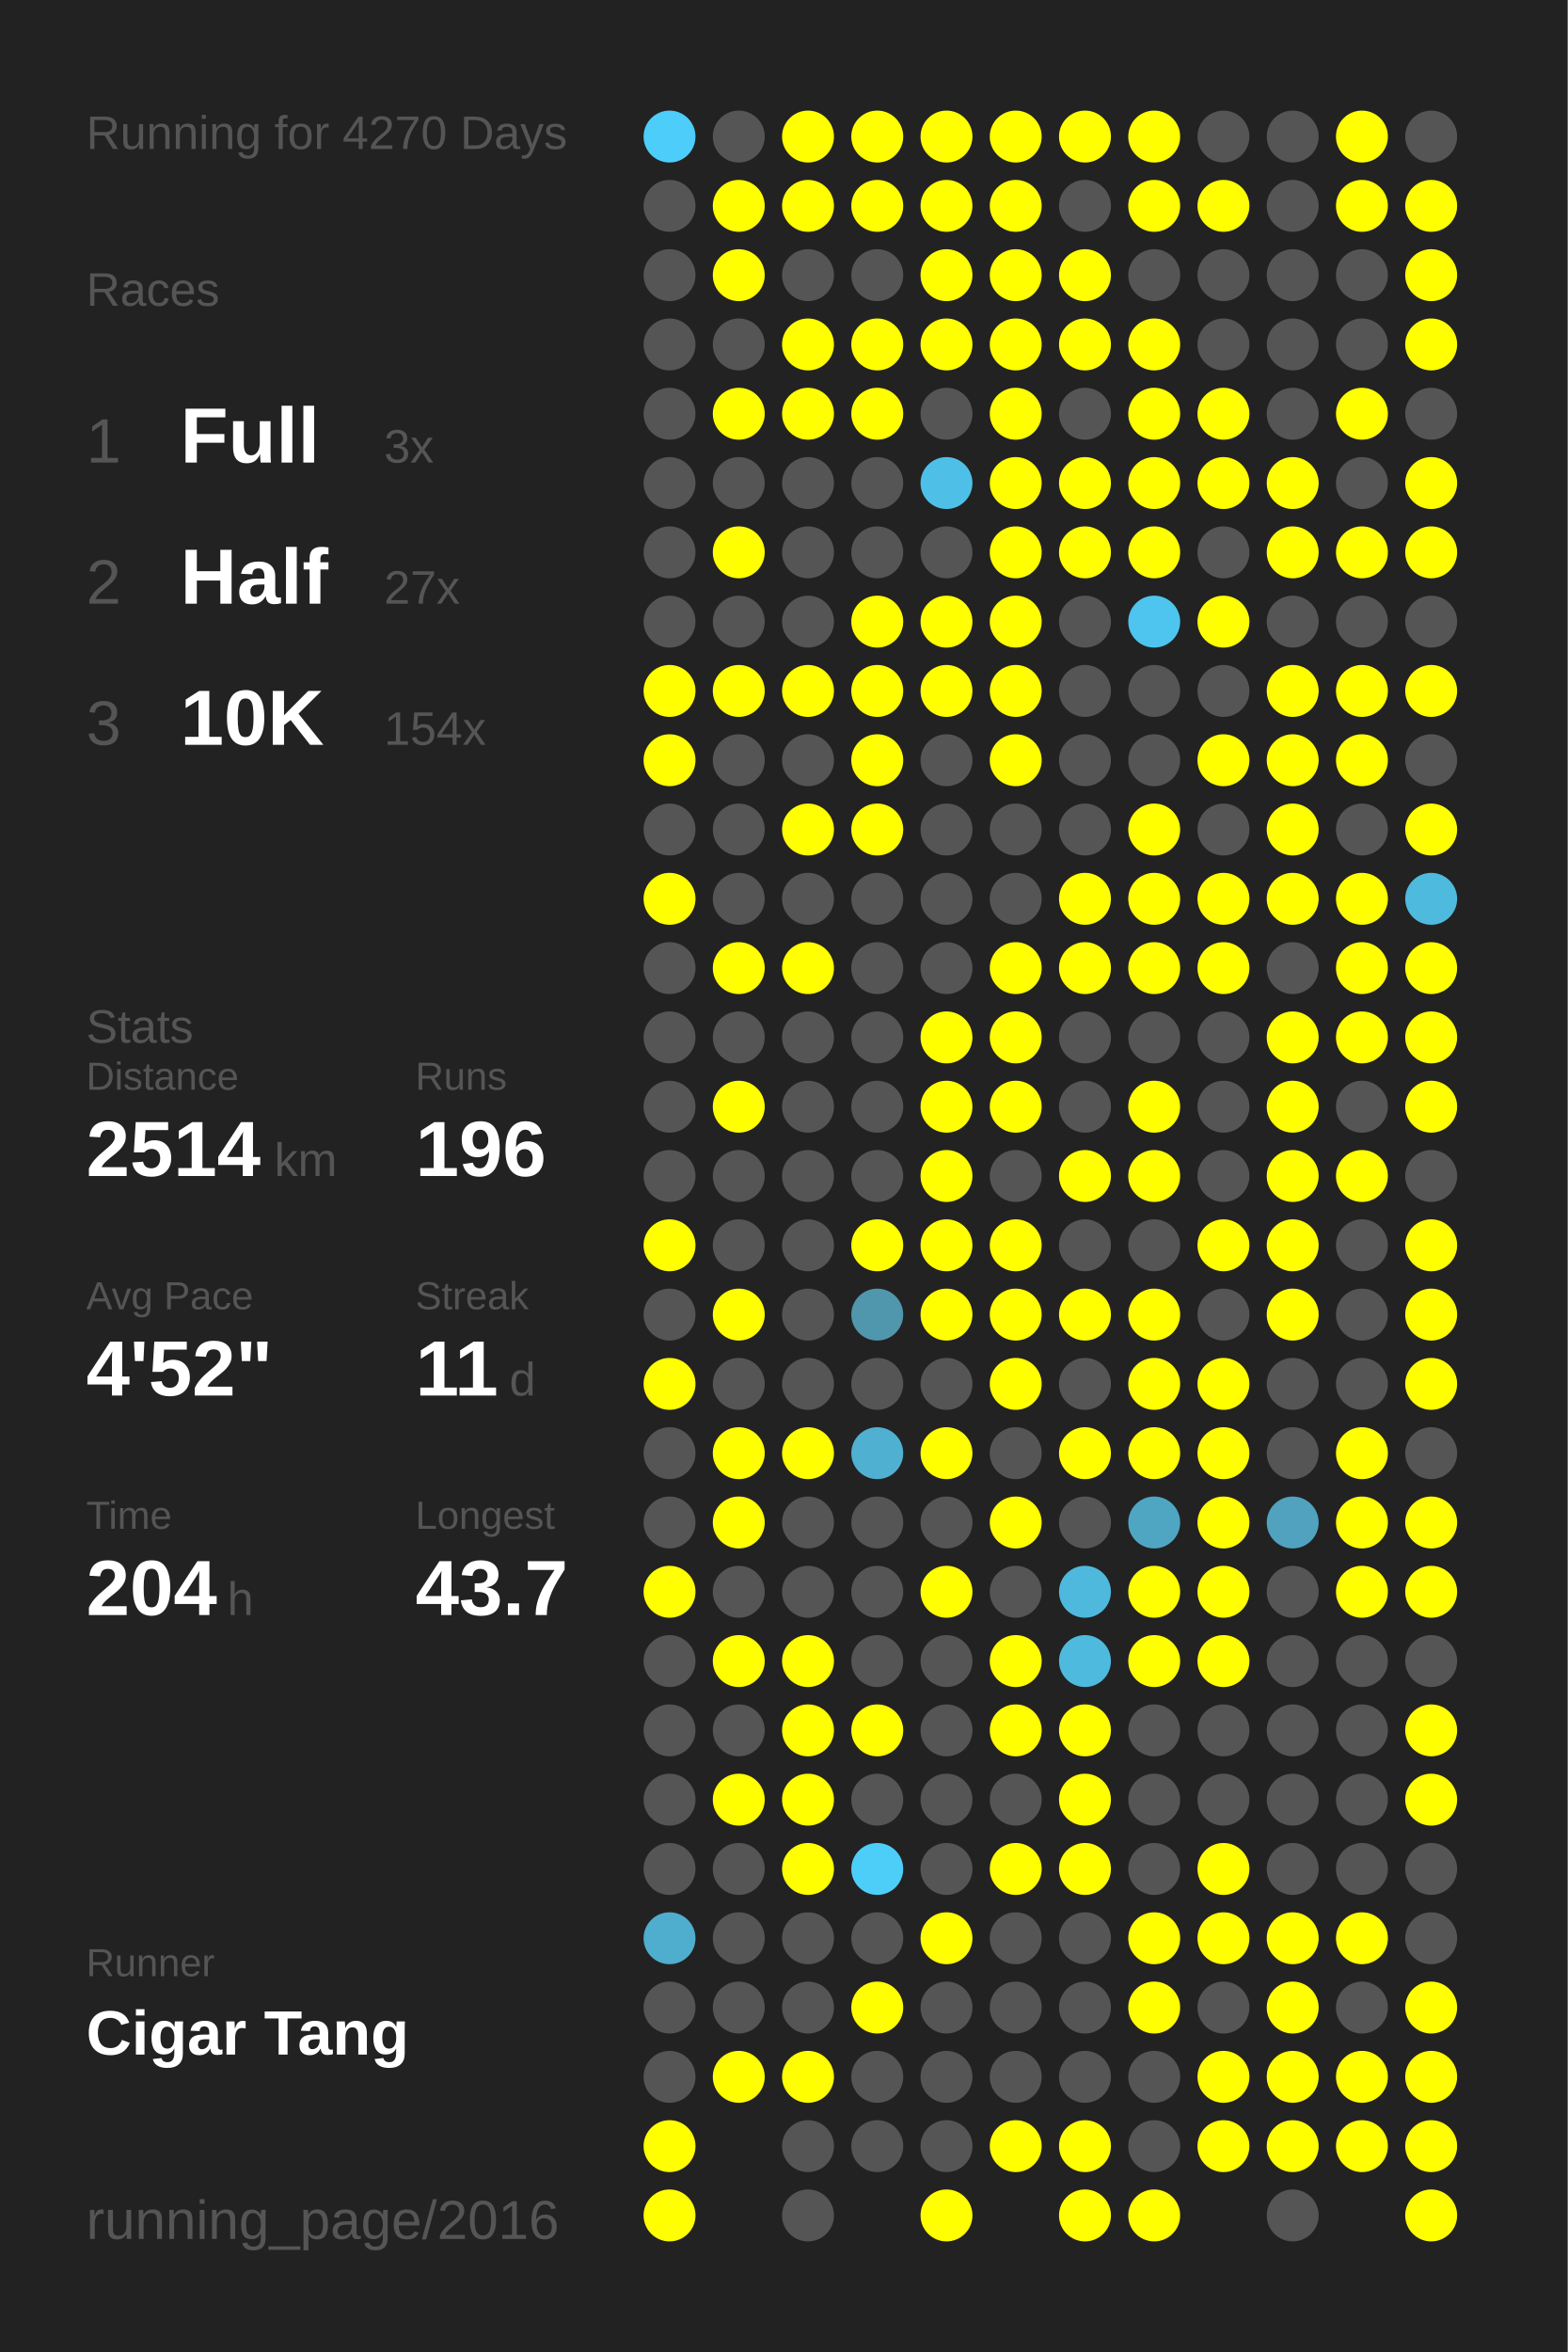
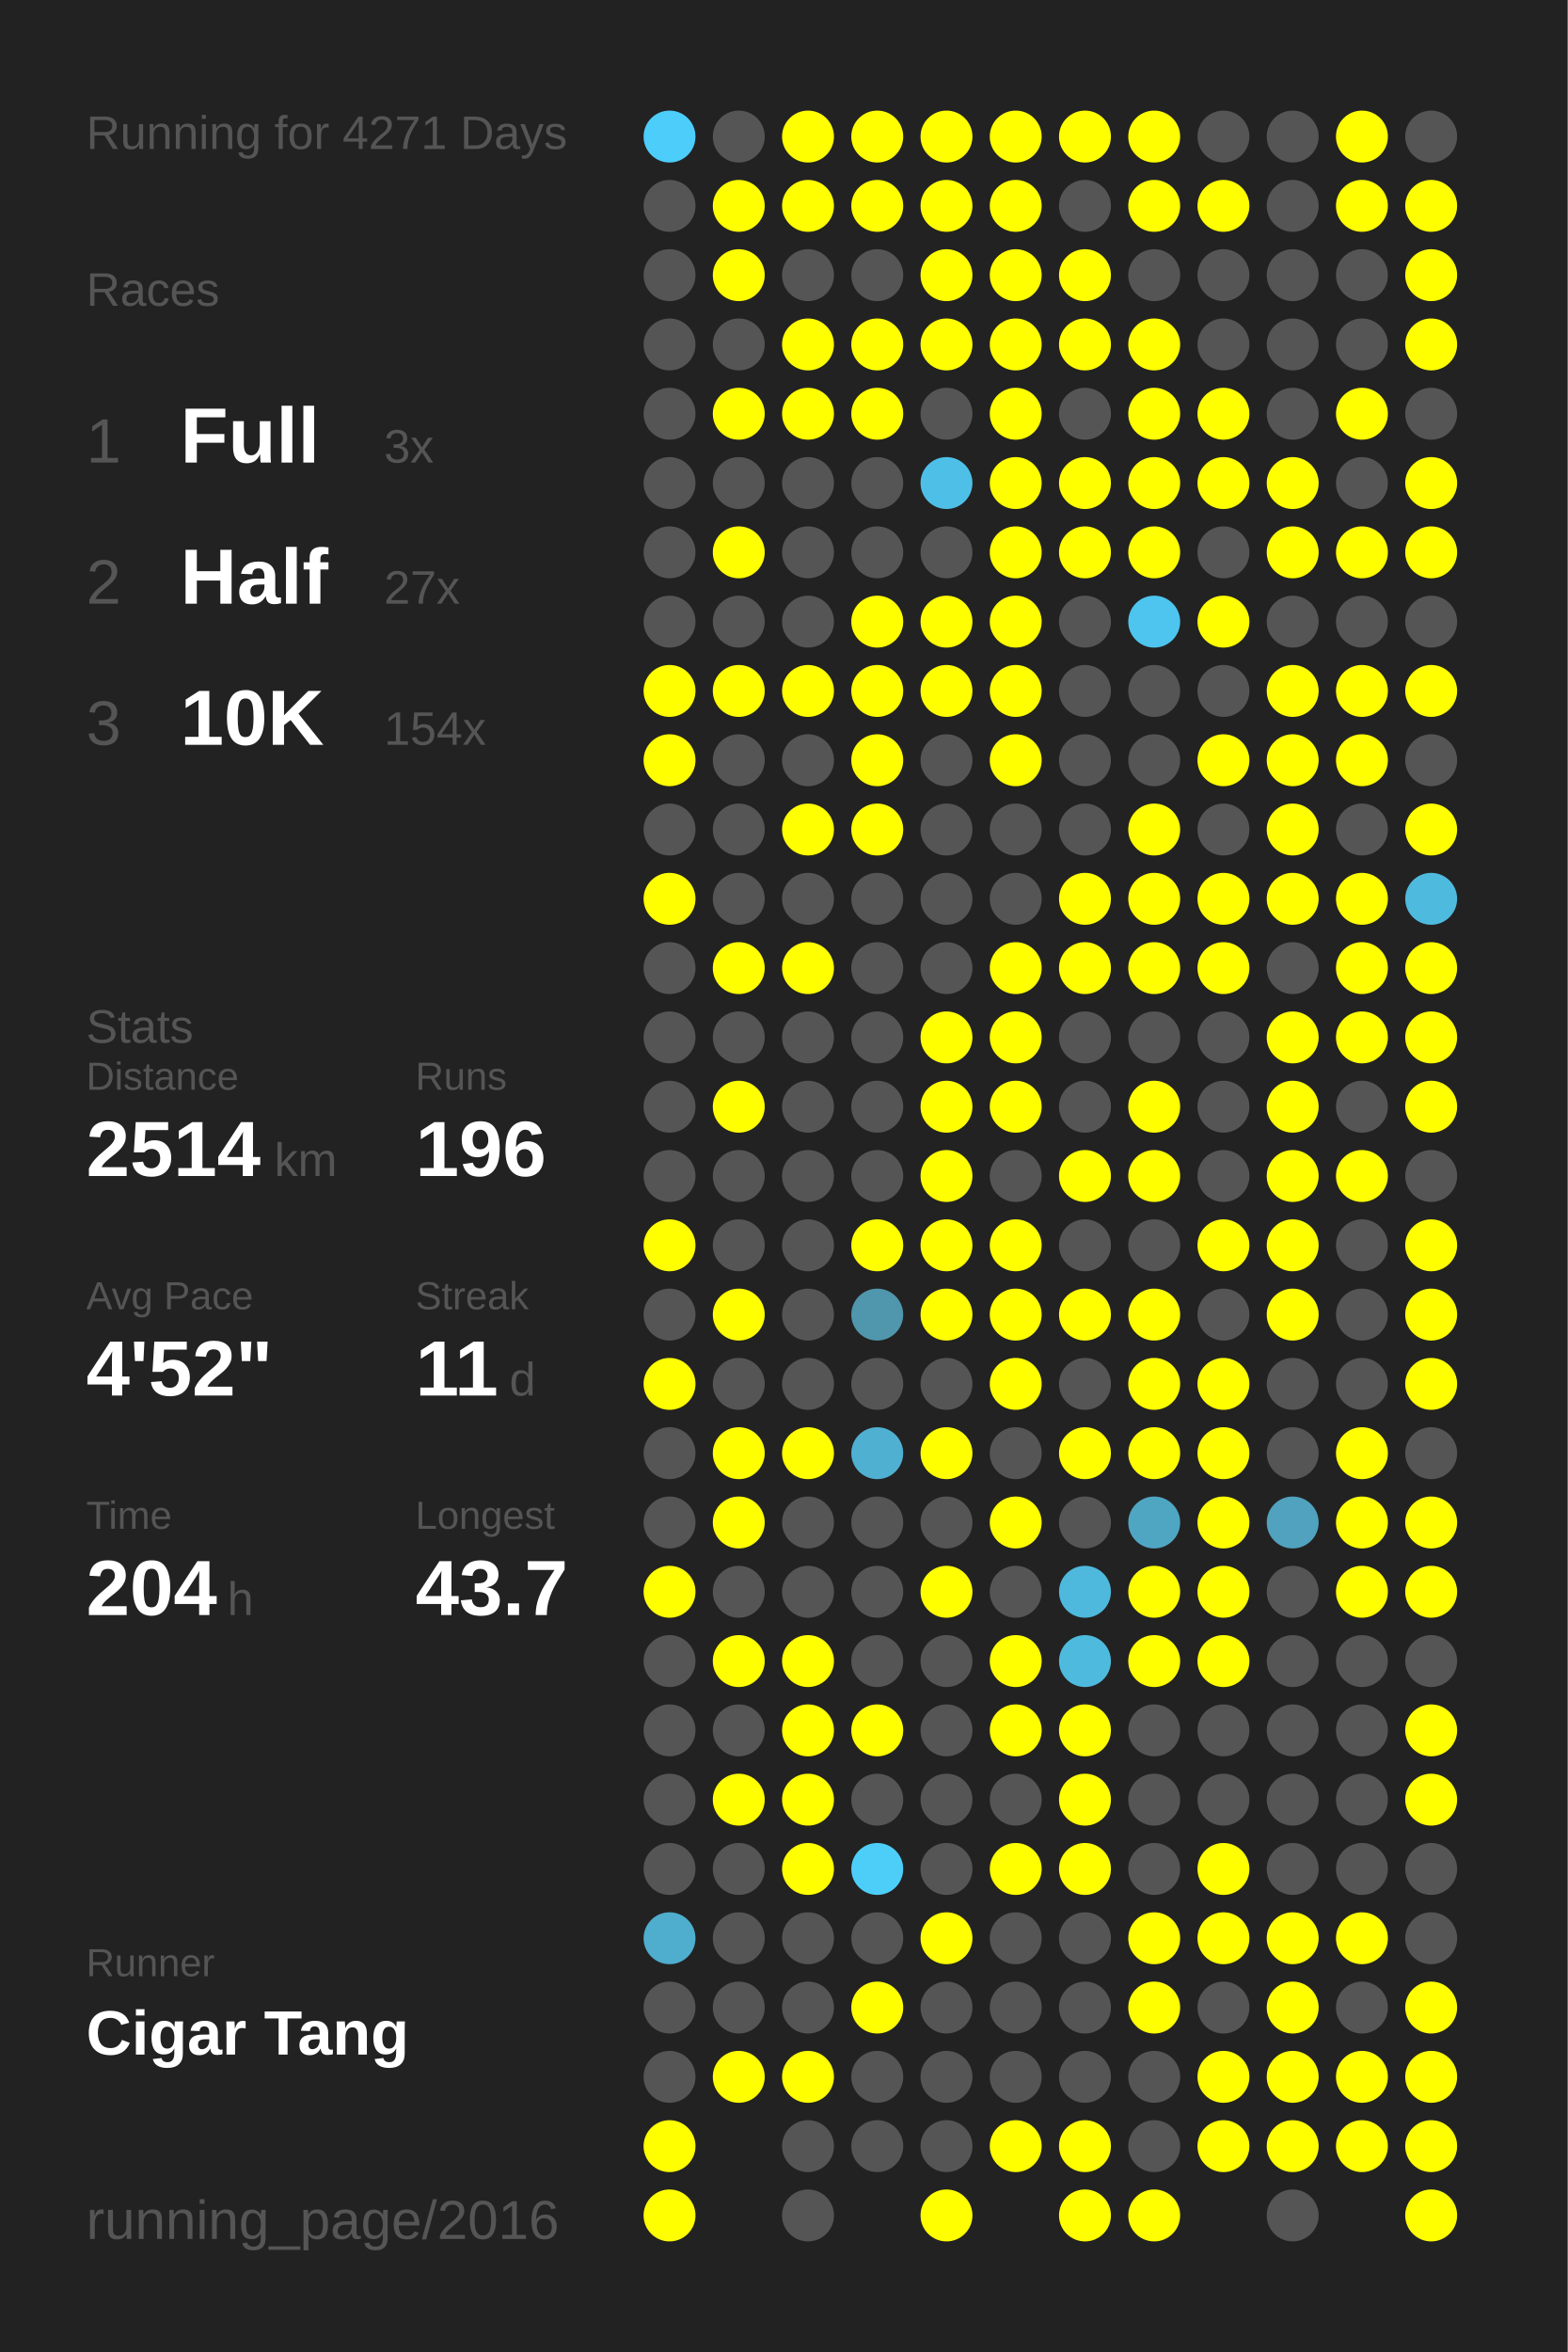
<svg xmlns="http://www.w3.org/2000/svg" baseProfile="full" height="300mm" version="1.1" viewBox="0,0,200,300" width="200mm">
  <defs />
  <rect fill="#222222" height="300" width="200" x="0" y="0" />
-   <text fill="#555555" style="font-size:6px; font-family:Arial;" x="11" y="19">Running for 4270 Days</text>
+   <text fill="#555555" style="font-size:6px; font-family:Arial;" x="11" y="19">Running for 4271 Days</text>
  <text fill="#555555" style="font-size:6px; font-family:Arial;" x="11" y="39">Races</text>
  <text fill="#555555" style="font-size:8px; font-family:Arial;" x="11" y="59">1</text>
  <text fill="#FFFFFF" style="font-size:10px; font-family:Arial; font-weight:bold;" x="23" y="59">Full</text>
  <text fill="#555555" style="font-size:6px; font-family:Arial;" x="49" y="59">3x</text>
  <text fill="#555555" style="font-size:8px; font-family:Arial;" x="11" y="77">2</text>
  <text fill="#FFFFFF" style="font-size:10px; font-family:Arial; font-weight:bold;" x="23" y="77">Half</text>
  <text fill="#555555" style="font-size:6px; font-family:Arial;" x="49" y="77">27x</text>
  <text fill="#555555" style="font-size:8px; font-family:Arial;" x="11" y="95">3</text>
  <text fill="#FFFFFF" style="font-size:10px; font-family:Arial; font-weight:bold;" x="23" y="95">10K</text>
  <text fill="#555555" style="font-size:6px; font-family:Arial;" x="49" y="95">154x</text>
  <text fill="#555555" style="font-size:6px; font-family:Arial;" x="11" y="133">Stats</text>
  <text fill="#555555" style="font-size:5px; font-family:Arial;" x="11" y="139">Distance</text>
  <text fill="#FFFFFF" style="font-size:10px; font-family:Arial; font-weight:bold;" x="11" y="150">2514</text>
  <text fill="#555555" style="font-size:6px; font-family:Arial;" x="35" y="150">km</text>
  <text fill="#555555" style="font-size:5px; font-family:Arial;" x="53" y="139">Runs</text>
  <text fill="#FFFFFF" style="font-size:10px; font-family:Arial; font-weight:bold;" x="53" y="150">196</text>
  <text fill="#555555" style="font-size:5px; font-family:Arial;" x="11" y="167">Avg Pace</text>
  <text fill="#FFFFFF" style="font-size:10px; font-family:Arial; font-weight:bold;" x="11" y="178">4'52"</text>
  <text fill="#555555" style="font-size:5px; font-family:Arial;" x="53" y="167">Streak</text>
  <text fill="#FFFFFF" style="font-size:10px; font-family:Arial; font-weight:bold;" x="53" y="178">11</text>
  <text fill="#555555" style="font-size:6px; font-family:Arial;" x="65" y="178">d</text>
  <text fill="#555555" style="font-size:5px; font-family:Arial;" x="11" y="195">Time</text>
  <text fill="#FFFFFF" style="font-size:10px; font-family:Arial; font-weight:bold;" x="11" y="206">204</text>
  <text fill="#555555" style="font-size:6px; font-family:Arial;" x="29" y="206">h</text>
  <text fill="#555555" style="font-size:5px; font-family:Arial;" x="53" y="195">Longest</text>
  <text fill="#FFFFFF" style="font-size:10px; font-family:Arial; font-weight:bold;" x="53" y="206">43.7</text>
  <text fill="#555555" style="font-size:5px; font-family:Arial;" x="11" y="252.065">Runner</text>
  <text fill="#FFFFFF" style="font-size:8px; font-family:Arial; font-weight:bold;" x="11" y="262.065">Cigar Tang</text>
  <text fill="#555555" style="font-size:7px; font-family:Arial;" x="11" y="285.581">running_page/2016</text>
  <circle cx="85.417" cy="17.419" fill="#4dcdf9" r="3.312" />
  <circle cx="85.417" cy="26.258" fill="#555555" r="3.312" />
  <circle cx="85.417" cy="35.097" fill="#555555" r="3.312" />
  <circle cx="85.417" cy="43.935" fill="#555555" r="3.312" />
  <circle cx="85.417" cy="52.774" fill="#555555" r="3.312" />
  <circle cx="85.417" cy="61.613" fill="#555555" r="3.312" />
  <circle cx="85.417" cy="70.452" fill="#555555" r="3.312" />
  <circle cx="85.417" cy="79.29" fill="#555555" r="3.312" />
  <circle cx="85.417" cy="88.129" fill="#FFFF00" r="3.312" />
  <circle cx="85.417" cy="96.968" fill="#FFFF00" r="3.312" />
  <circle cx="85.417" cy="105.806" fill="#555555" r="3.312" />
  <circle cx="85.417" cy="114.645" fill="#FFFF00" r="3.312" />
  <circle cx="85.417" cy="123.484" fill="#555555" r="3.312" />
  <circle cx="85.417" cy="132.323" fill="#555555" r="3.312" />
  <circle cx="85.417" cy="141.161" fill="#555555" r="3.312" />
  <circle cx="85.417" cy="150" fill="#555555" r="3.312" />
  <circle cx="85.417" cy="158.839" fill="#FFFF00" r="3.312" />
  <circle cx="85.417" cy="167.677" fill="#555555" r="3.312" />
  <circle cx="85.417" cy="176.516" fill="#FFFF00" r="3.312" />
  <circle cx="85.417" cy="185.355" fill="#555555" r="3.312" />
  <circle cx="85.417" cy="194.194" fill="#555555" r="3.312" />
  <circle cx="85.417" cy="203.032" fill="#FFFF00" r="3.312" />
  <circle cx="85.417" cy="211.871" fill="#555555" r="3.312" />
  <circle cx="85.417" cy="220.71" fill="#555555" r="3.312" />
  <circle cx="85.417" cy="229.548" fill="#555555" r="3.312" />
  <circle cx="85.417" cy="238.387" fill="#555555" r="3.312" />
  <circle cx="85.417" cy="247.226" fill="#4fadcd" r="3.312" />
  <circle cx="85.417" cy="256.065" fill="#555555" r="3.312" />
  <circle cx="85.417" cy="264.903" fill="#555555" r="3.312" />
  <circle cx="85.417" cy="273.742" fill="#FFFF00" r="3.312" />
  <circle cx="85.417" cy="282.581" fill="#FFFF00" r="3.312" />
  <circle cx="94.25" cy="17.419" fill="#555555" r="3.312" />
  <circle cx="94.25" cy="26.258" fill="#FFFF00" r="3.312" />
  <circle cx="94.25" cy="35.097" fill="#FFFF00" r="3.312" />
  <circle cx="94.25" cy="43.935" fill="#555555" r="3.312" />
  <circle cx="94.25" cy="52.774" fill="#FFFF00" r="3.312" />
  <circle cx="94.25" cy="61.613" fill="#555555" r="3.312" />
  <circle cx="94.25" cy="70.452" fill="#FFFF00" r="3.312" />
  <circle cx="94.25" cy="79.29" fill="#555555" r="3.312" />
  <circle cx="94.25" cy="88.129" fill="#FFFF00" r="3.312" />
  <circle cx="94.25" cy="96.968" fill="#555555" r="3.312" />
  <circle cx="94.25" cy="105.806" fill="#555555" r="3.312" />
  <circle cx="94.25" cy="114.645" fill="#555555" r="3.312" />
  <circle cx="94.25" cy="123.484" fill="#FFFF00" r="3.312" />
  <circle cx="94.25" cy="132.323" fill="#555555" r="3.312" />
  <circle cx="94.25" cy="141.161" fill="#FFFF00" r="3.312" />
  <circle cx="94.25" cy="150" fill="#555555" r="3.312" />
  <circle cx="94.25" cy="158.839" fill="#555555" r="3.312" />
  <circle cx="94.25" cy="167.677" fill="#FFFF00" r="3.312" />
  <circle cx="94.25" cy="176.516" fill="#555555" r="3.312" />
  <circle cx="94.25" cy="185.355" fill="#FFFF00" r="3.312" />
  <circle cx="94.25" cy="194.194" fill="#FFFF00" r="3.312" />
  <circle cx="94.25" cy="203.032" fill="#555555" r="3.312" />
  <circle cx="94.25" cy="211.871" fill="#FFFF00" r="3.312" />
  <circle cx="94.25" cy="220.71" fill="#555555" r="3.312" />
  <circle cx="94.25" cy="229.548" fill="#FFFF00" r="3.312" />
  <circle cx="94.25" cy="238.387" fill="#555555" r="3.312" />
  <circle cx="94.25" cy="247.226" fill="#555555" r="3.312" />
  <circle cx="94.25" cy="256.065" fill="#555555" r="3.312" />
  <circle cx="94.25" cy="264.903" fill="#FFFF00" r="3.312" />
  <circle cx="103.083" cy="17.419" fill="#FFFF00" r="3.312" />
  <circle cx="103.083" cy="26.258" fill="#FFFF00" r="3.312" />
  <circle cx="103.083" cy="35.097" fill="#555555" r="3.312" />
  <circle cx="103.083" cy="43.935" fill="#FFFF00" r="3.312" />
  <circle cx="103.083" cy="52.774" fill="#FFFF00" r="3.312" />
  <circle cx="103.083" cy="61.613" fill="#555555" r="3.312" />
  <circle cx="103.083" cy="70.452" fill="#555555" r="3.312" />
  <circle cx="103.083" cy="79.29" fill="#555555" r="3.312" />
  <circle cx="103.083" cy="88.129" fill="#FFFF00" r="3.312" />
  <circle cx="103.083" cy="96.968" fill="#555555" r="3.312" />
  <circle cx="103.083" cy="105.806" fill="#FFFF00" r="3.312" />
  <circle cx="103.083" cy="114.645" fill="#555555" r="3.312" />
  <circle cx="103.083" cy="123.484" fill="#FFFF00" r="3.312" />
  <circle cx="103.083" cy="132.323" fill="#555555" r="3.312" />
  <circle cx="103.083" cy="141.161" fill="#555555" r="3.312" />
  <circle cx="103.083" cy="150" fill="#555555" r="3.312" />
  <circle cx="103.083" cy="158.839" fill="#555555" r="3.312" />
  <circle cx="103.083" cy="167.677" fill="#555555" r="3.312" />
  <circle cx="103.083" cy="176.516" fill="#555555" r="3.312" />
  <circle cx="103.083" cy="185.355" fill="#FFFF00" r="3.312" />
  <circle cx="103.083" cy="194.194" fill="#555555" r="3.312" />
  <circle cx="103.083" cy="203.032" fill="#555555" r="3.312" />
  <circle cx="103.083" cy="211.871" fill="#FFFF00" r="3.312" />
  <circle cx="103.083" cy="220.71" fill="#FFFF00" r="3.312" />
  <circle cx="103.083" cy="229.548" fill="#FFFF00" r="3.312" />
  <circle cx="103.083" cy="238.387" fill="#FFFF00" r="3.312" />
  <circle cx="103.083" cy="247.226" fill="#555555" r="3.312" />
  <circle cx="103.083" cy="256.065" fill="#555555" r="3.312" />
  <circle cx="103.083" cy="264.903" fill="#FFFF00" r="3.312" />
  <circle cx="103.083" cy="273.742" fill="#555555" r="3.312" />
  <circle cx="103.083" cy="282.581" fill="#555555" r="3.312" />
  <circle cx="111.917" cy="17.419" fill="#FFFF00" r="3.312" />
  <circle cx="111.917" cy="26.258" fill="#FFFF00" r="3.312" />
  <circle cx="111.917" cy="35.097" fill="#555555" r="3.312" />
  <circle cx="111.917" cy="43.935" fill="#FFFF00" r="3.312" />
  <circle cx="111.917" cy="52.774" fill="#FFFF00" r="3.312" />
  <circle cx="111.917" cy="61.613" fill="#555555" r="3.312" />
  <circle cx="111.917" cy="70.452" fill="#555555" r="3.312" />
  <circle cx="111.917" cy="79.29" fill="#FFFF00" r="3.312" />
  <circle cx="111.917" cy="88.129" fill="#FFFF00" r="3.312" />
  <circle cx="111.917" cy="96.968" fill="#FFFF00" r="3.312" />
  <circle cx="111.917" cy="105.806" fill="#FFFF00" r="3.312" />
  <circle cx="111.917" cy="114.645" fill="#555555" r="3.312" />
  <circle cx="111.917" cy="123.484" fill="#555555" r="3.312" />
  <circle cx="111.917" cy="132.323" fill="#555555" r="3.312" />
  <circle cx="111.917" cy="141.161" fill="#555555" r="3.312" />
  <circle cx="111.917" cy="150" fill="#555555" r="3.312" />
  <circle cx="111.917" cy="158.839" fill="#FFFF00" r="3.312" />
  <circle cx="111.917" cy="167.677" fill="#5096ad" r="3.312" />
  <circle cx="111.917" cy="176.516" fill="#555555" r="3.312" />
  <circle cx="111.917" cy="185.355" fill="#4fb0d1" r="3.312" />
  <circle cx="111.917" cy="194.194" fill="#555555" r="3.312" />
  <circle cx="111.917" cy="203.032" fill="#555555" r="3.312" />
  <circle cx="111.917" cy="211.871" fill="#555555" r="3.312" />
  <circle cx="111.917" cy="220.71" fill="#FFFF00" r="3.312" />
  <circle cx="111.917" cy="229.548" fill="#555555" r="3.312" />
  <circle cx="111.917" cy="238.387" fill="#4dcef9" r="3.312" />
  <circle cx="111.917" cy="247.226" fill="#555555" r="3.312" />
  <circle cx="111.917" cy="256.065" fill="#FFFF00" r="3.312" />
  <circle cx="111.917" cy="264.903" fill="#555555" r="3.312" />
  <circle cx="111.917" cy="273.742" fill="#555555" r="3.312" />
  <circle cx="120.75" cy="17.419" fill="#FFFF00" r="3.312" />
  <circle cx="120.75" cy="26.258" fill="#FFFF00" r="3.312" />
  <circle cx="120.75" cy="35.097" fill="#FFFF00" r="3.312" />
  <circle cx="120.75" cy="43.935" fill="#FFFF00" r="3.312" />
  <circle cx="120.75" cy="52.774" fill="#555555" r="3.312" />
  <circle cx="120.75" cy="61.613" fill="#4ec0e7" r="3.312" />
  <circle cx="120.75" cy="70.452" fill="#555555" r="3.312" />
  <circle cx="120.75" cy="79.29" fill="#FFFF00" r="3.312" />
  <circle cx="120.75" cy="88.129" fill="#FFFF00" r="3.312" />
  <circle cx="120.75" cy="96.968" fill="#555555" r="3.312" />
  <circle cx="120.75" cy="105.806" fill="#555555" r="3.312" />
  <circle cx="120.75" cy="114.645" fill="#555555" r="3.312" />
  <circle cx="120.75" cy="123.484" fill="#555555" r="3.312" />
  <circle cx="120.75" cy="132.323" fill="#FFFF00" r="3.312" />
  <circle cx="120.75" cy="141.161" fill="#FFFF00" r="3.312" />
  <circle cx="120.75" cy="150" fill="#FFFF00" r="3.312" />
  <circle cx="120.75" cy="158.839" fill="#FFFF00" r="3.312" />
  <circle cx="120.75" cy="167.677" fill="#FFFF00" r="3.312" />
  <circle cx="120.75" cy="176.516" fill="#555555" r="3.312" />
  <circle cx="120.75" cy="185.355" fill="#FFFF00" r="3.312" />
  <circle cx="120.75" cy="194.194" fill="#555555" r="3.312" />
  <circle cx="120.75" cy="203.032" fill="#FFFF00" r="3.312" />
  <circle cx="120.75" cy="211.871" fill="#555555" r="3.312" />
  <circle cx="120.75" cy="220.71" fill="#555555" r="3.312" />
  <circle cx="120.75" cy="229.548" fill="#555555" r="3.312" />
  <circle cx="120.75" cy="238.387" fill="#555555" r="3.312" />
  <circle cx="120.75" cy="247.226" fill="#FFFF00" r="3.312" />
  <circle cx="120.75" cy="256.065" fill="#555555" r="3.312" />
  <circle cx="120.75" cy="264.903" fill="#555555" r="3.312" />
  <circle cx="120.75" cy="273.742" fill="#555555" r="3.312" />
  <circle cx="120.75" cy="282.581" fill="#FFFF00" r="3.312" />
  <circle cx="129.583" cy="17.419" fill="#FFFF00" r="3.312" />
  <circle cx="129.583" cy="26.258" fill="#FFFF00" r="3.312" />
  <circle cx="129.583" cy="35.097" fill="#FFFF00" r="3.312" />
  <circle cx="129.583" cy="43.935" fill="#FFFF00" r="3.312" />
  <circle cx="129.583" cy="52.774" fill="#FFFF00" r="3.312" />
  <circle cx="129.583" cy="61.613" fill="#FFFF00" r="3.312" />
  <circle cx="129.583" cy="70.452" fill="#FFFF00" r="3.312" />
  <circle cx="129.583" cy="79.29" fill="#FFFF00" r="3.312" />
  <circle cx="129.583" cy="88.129" fill="#FFFF00" r="3.312" />
  <circle cx="129.583" cy="96.968" fill="#FFFF00" r="3.312" />
  <circle cx="129.583" cy="105.806" fill="#555555" r="3.312" />
  <circle cx="129.583" cy="114.645" fill="#555555" r="3.312" />
  <circle cx="129.583" cy="123.484" fill="#FFFF00" r="3.312" />
  <circle cx="129.583" cy="132.323" fill="#FFFF00" r="3.312" />
  <circle cx="129.583" cy="141.161" fill="#FFFF00" r="3.312" />
  <circle cx="129.583" cy="150" fill="#555555" r="3.312" />
  <circle cx="129.583" cy="158.839" fill="#FFFF00" r="3.312" />
  <circle cx="129.583" cy="167.677" fill="#FFFF00" r="3.312" />
  <circle cx="129.583" cy="176.516" fill="#FFFF00" r="3.312" />
  <circle cx="129.583" cy="185.355" fill="#555555" r="3.312" />
  <circle cx="129.583" cy="194.194" fill="#FFFF00" r="3.312" />
  <circle cx="129.583" cy="203.032" fill="#555555" r="3.312" />
  <circle cx="129.583" cy="211.871" fill="#FFFF00" r="3.312" />
  <circle cx="129.583" cy="220.71" fill="#FFFF00" r="3.312" />
  <circle cx="129.583" cy="229.548" fill="#555555" r="3.312" />
  <circle cx="129.583" cy="238.387" fill="#FFFF00" r="3.312" />
  <circle cx="129.583" cy="247.226" fill="#555555" r="3.312" />
  <circle cx="129.583" cy="256.065" fill="#555555" r="3.312" />
  <circle cx="129.583" cy="264.903" fill="#555555" r="3.312" />
  <circle cx="129.583" cy="273.742" fill="#FFFF00" r="3.312" />
  <circle cx="138.417" cy="17.419" fill="#FFFF00" r="3.312" />
  <circle cx="138.417" cy="26.258" fill="#555555" r="3.312" />
  <circle cx="138.417" cy="35.097" fill="#FFFF00" r="3.312" />
  <circle cx="138.417" cy="43.935" fill="#FFFF00" r="3.312" />
  <circle cx="138.417" cy="52.774" fill="#555555" r="3.312" />
  <circle cx="138.417" cy="61.613" fill="#FFFF00" r="3.312" />
  <circle cx="138.417" cy="70.452" fill="#FFFF00" r="3.312" />
  <circle cx="138.417" cy="79.29" fill="#555555" r="3.312" />
  <circle cx="138.417" cy="88.129" fill="#555555" r="3.312" />
  <circle cx="138.417" cy="96.968" fill="#555555" r="3.312" />
  <circle cx="138.417" cy="105.806" fill="#555555" r="3.312" />
  <circle cx="138.417" cy="114.645" fill="#FFFF00" r="3.312" />
  <circle cx="138.417" cy="123.484" fill="#FFFF00" r="3.312" />
  <circle cx="138.417" cy="132.323" fill="#555555" r="3.312" />
  <circle cx="138.417" cy="141.161" fill="#555555" r="3.312" />
  <circle cx="138.417" cy="150" fill="#FFFF00" r="3.312" />
  <circle cx="138.417" cy="158.839" fill="#555555" r="3.312" />
  <circle cx="138.417" cy="167.677" fill="#FFFF00" r="3.312" />
  <circle cx="138.417" cy="176.516" fill="#555555" r="3.312" />
  <circle cx="138.417" cy="185.355" fill="#FFFF00" r="3.312" />
  <circle cx="138.417" cy="194.194" fill="#555555" r="3.312" />
  <circle cx="138.417" cy="203.032" fill="#4eb9dd" r="3.312" />
  <circle cx="138.417" cy="211.871" fill="#4ebade" r="3.312" />
  <circle cx="138.417" cy="220.71" fill="#FFFF00" r="3.312" />
  <circle cx="138.417" cy="229.548" fill="#FFFF00" r="3.312" />
  <circle cx="138.417" cy="238.387" fill="#FFFF00" r="3.312" />
  <circle cx="138.417" cy="247.226" fill="#555555" r="3.312" />
  <circle cx="138.417" cy="256.065" fill="#555555" r="3.312" />
  <circle cx="138.417" cy="264.903" fill="#555555" r="3.312" />
  <circle cx="138.417" cy="273.742" fill="#FFFF00" r="3.312" />
  <circle cx="138.417" cy="282.581" fill="#FFFF00" r="3.312" />
  <circle cx="147.25" cy="17.419" fill="#FFFF00" r="3.312" />
  <circle cx="147.25" cy="26.258" fill="#FFFF00" r="3.312" />
  <circle cx="147.25" cy="35.097" fill="#555555" r="3.312" />
  <circle cx="147.25" cy="43.935" fill="#FFFF00" r="3.312" />
  <circle cx="147.25" cy="52.774" fill="#FFFF00" r="3.312" />
  <circle cx="147.25" cy="61.613" fill="#FFFF00" r="3.312" />
  <circle cx="147.25" cy="70.452" fill="#FFFF00" r="3.312" />
  <circle cx="147.25" cy="79.29" fill="#4dc5ee" r="3.312" />
  <circle cx="147.25" cy="88.129" fill="#555555" r="3.312" />
  <circle cx="147.25" cy="96.968" fill="#555555" r="3.312" />
  <circle cx="147.25" cy="105.806" fill="#FFFF00" r="3.312" />
  <circle cx="147.25" cy="114.645" fill="#FFFF00" r="3.312" />
  <circle cx="147.25" cy="123.484" fill="#FFFF00" r="3.312" />
  <circle cx="147.25" cy="132.323" fill="#555555" r="3.312" />
  <circle cx="147.25" cy="141.161" fill="#FFFF00" r="3.312" />
  <circle cx="147.25" cy="150" fill="#FFFF00" r="3.312" />
  <circle cx="147.25" cy="158.839" fill="#555555" r="3.312" />
  <circle cx="147.25" cy="167.677" fill="#FFFF00" r="3.312" />
  <circle cx="147.25" cy="176.516" fill="#FFFF00" r="3.312" />
  <circle cx="147.25" cy="185.355" fill="#FFFF00" r="3.312" />
  <circle cx="147.25" cy="194.194" fill="#4fa6c3" r="3.312" />
  <circle cx="147.25" cy="203.032" fill="#FFFF00" r="3.312" />
  <circle cx="147.25" cy="211.871" fill="#FFFF00" r="3.312" />
  <circle cx="147.25" cy="220.71" fill="#555555" r="3.312" />
  <circle cx="147.25" cy="229.548" fill="#555555" r="3.312" />
  <circle cx="147.25" cy="238.387" fill="#555555" r="3.312" />
  <circle cx="147.25" cy="247.226" fill="#FFFF00" r="3.312" />
  <circle cx="147.25" cy="256.065" fill="#FFFF00" r="3.312" />
  <circle cx="147.25" cy="264.903" fill="#555555" r="3.312" />
  <circle cx="147.25" cy="273.742" fill="#555555" r="3.312" />
  <circle cx="147.25" cy="282.581" fill="#FFFF00" r="3.312" />
  <circle cx="156.083" cy="17.419" fill="#555555" r="3.312" />
  <circle cx="156.083" cy="26.258" fill="#FFFF00" r="3.312" />
  <circle cx="156.083" cy="35.097" fill="#555555" r="3.312" />
  <circle cx="156.083" cy="43.935" fill="#555555" r="3.312" />
  <circle cx="156.083" cy="52.774" fill="#FFFF00" r="3.312" />
  <circle cx="156.083" cy="61.613" fill="#FFFF00" r="3.312" />
  <circle cx="156.083" cy="70.452" fill="#555555" r="3.312" />
  <circle cx="156.083" cy="79.29" fill="#FFFF00" r="3.312" />
  <circle cx="156.083" cy="88.129" fill="#555555" r="3.312" />
  <circle cx="156.083" cy="96.968" fill="#FFFF00" r="3.312" />
  <circle cx="156.083" cy="105.806" fill="#555555" r="3.312" />
  <circle cx="156.083" cy="114.645" fill="#FFFF00" r="3.312" />
  <circle cx="156.083" cy="123.484" fill="#FFFF00" r="3.312" />
  <circle cx="156.083" cy="132.323" fill="#555555" r="3.312" />
  <circle cx="156.083" cy="141.161" fill="#555555" r="3.312" />
  <circle cx="156.083" cy="150" fill="#555555" r="3.312" />
  <circle cx="156.083" cy="158.839" fill="#FFFF00" r="3.312" />
  <circle cx="156.083" cy="167.677" fill="#555555" r="3.312" />
  <circle cx="156.083" cy="176.516" fill="#FFFF00" r="3.312" />
  <circle cx="156.083" cy="185.355" fill="#FFFF00" r="3.312" />
  <circle cx="156.083" cy="194.194" fill="#FFFF00" r="3.312" />
  <circle cx="156.083" cy="203.032" fill="#FFFF00" r="3.312" />
  <circle cx="156.083" cy="211.871" fill="#FFFF00" r="3.312" />
  <circle cx="156.083" cy="220.71" fill="#555555" r="3.312" />
  <circle cx="156.083" cy="229.548" fill="#555555" r="3.312" />
  <circle cx="156.083" cy="238.387" fill="#FFFF00" r="3.312" />
  <circle cx="156.083" cy="247.226" fill="#FFFF00" r="3.312" />
  <circle cx="156.083" cy="256.065" fill="#555555" r="3.312" />
  <circle cx="156.083" cy="264.903" fill="#FFFF00" r="3.312" />
  <circle cx="156.083" cy="273.742" fill="#FFFF00" r="3.312" />
  <circle cx="164.917" cy="17.419" fill="#555555" r="3.312" />
  <circle cx="164.917" cy="26.258" fill="#555555" r="3.312" />
  <circle cx="164.917" cy="35.097" fill="#555555" r="3.312" />
  <circle cx="164.917" cy="43.935" fill="#555555" r="3.312" />
  <circle cx="164.917" cy="52.774" fill="#555555" r="3.312" />
  <circle cx="164.917" cy="61.613" fill="#FFFF00" r="3.312" />
  <circle cx="164.917" cy="70.452" fill="#FFFF00" r="3.312" />
  <circle cx="164.917" cy="79.29" fill="#555555" r="3.312" />
  <circle cx="164.917" cy="88.129" fill="#FFFF00" r="3.312" />
  <circle cx="164.917" cy="96.968" fill="#FFFF00" r="3.312" />
  <circle cx="164.917" cy="105.806" fill="#FFFF00" r="3.312" />
  <circle cx="164.917" cy="114.645" fill="#FFFF00" r="3.312" />
  <circle cx="164.917" cy="123.484" fill="#555555" r="3.312" />
  <circle cx="164.917" cy="132.323" fill="#FFFF00" r="3.312" />
  <circle cx="164.917" cy="141.161" fill="#FFFF00" r="3.312" />
  <circle cx="164.917" cy="150" fill="#FFFF00" r="3.312" />
  <circle cx="164.917" cy="158.839" fill="#FFFF00" r="3.312" />
  <circle cx="164.917" cy="167.677" fill="#FFFF00" r="3.312" />
  <circle cx="164.917" cy="176.516" fill="#555555" r="3.312" />
  <circle cx="164.917" cy="185.355" fill="#555555" r="3.312" />
  <circle cx="164.917" cy="194.194" fill="#50a2be" r="3.312" />
  <circle cx="164.917" cy="203.032" fill="#555555" r="3.312" />
  <circle cx="164.917" cy="211.871" fill="#555555" r="3.312" />
  <circle cx="164.917" cy="220.71" fill="#555555" r="3.312" />
  <circle cx="164.917" cy="229.548" fill="#555555" r="3.312" />
  <circle cx="164.917" cy="238.387" fill="#555555" r="3.312" />
  <circle cx="164.917" cy="247.226" fill="#FFFF00" r="3.312" />
  <circle cx="164.917" cy="256.065" fill="#FFFF00" r="3.312" />
  <circle cx="164.917" cy="264.903" fill="#FFFF00" r="3.312" />
  <circle cx="164.917" cy="273.742" fill="#FFFF00" r="3.312" />
  <circle cx="164.917" cy="282.581" fill="#555555" r="3.312" />
  <circle cx="173.75" cy="17.419" fill="#FFFF00" r="3.312" />
  <circle cx="173.75" cy="26.258" fill="#FFFF00" r="3.312" />
  <circle cx="173.75" cy="35.097" fill="#555555" r="3.312" />
  <circle cx="173.75" cy="43.935" fill="#555555" r="3.312" />
  <circle cx="173.75" cy="52.774" fill="#FFFF00" r="3.312" />
  <circle cx="173.75" cy="61.613" fill="#555555" r="3.312" />
  <circle cx="173.75" cy="70.452" fill="#FFFF00" r="3.312" />
  <circle cx="173.75" cy="79.29" fill="#555555" r="3.312" />
  <circle cx="173.75" cy="88.129" fill="#FFFF00" r="3.312" />
  <circle cx="173.75" cy="96.968" fill="#FFFF00" r="3.312" />
  <circle cx="173.75" cy="105.806" fill="#555555" r="3.312" />
  <circle cx="173.75" cy="114.645" fill="#FFFF00" r="3.312" />
  <circle cx="173.75" cy="123.484" fill="#FFFF00" r="3.312" />
  <circle cx="173.75" cy="132.323" fill="#FFFF00" r="3.312" />
  <circle cx="173.75" cy="141.161" fill="#555555" r="3.312" />
  <circle cx="173.75" cy="150" fill="#FFFF00" r="3.312" />
  <circle cx="173.75" cy="158.839" fill="#555555" r="3.312" />
  <circle cx="173.75" cy="167.677" fill="#555555" r="3.312" />
  <circle cx="173.75" cy="176.516" fill="#555555" r="3.312" />
  <circle cx="173.75" cy="185.355" fill="#FFFF00" r="3.312" />
  <circle cx="173.75" cy="194.194" fill="#FFFF00" r="3.312" />
  <circle cx="173.75" cy="203.032" fill="#FFFF00" r="3.312" />
  <circle cx="173.75" cy="211.871" fill="#555555" r="3.312" />
  <circle cx="173.75" cy="220.71" fill="#555555" r="3.312" />
  <circle cx="173.75" cy="229.548" fill="#555555" r="3.312" />
  <circle cx="173.75" cy="238.387" fill="#555555" r="3.312" />
  <circle cx="173.75" cy="247.226" fill="#FFFF00" r="3.312" />
  <circle cx="173.75" cy="256.065" fill="#555555" r="3.312" />
  <circle cx="173.75" cy="264.903" fill="#FFFF00" r="3.312" />
  <circle cx="173.75" cy="273.742" fill="#FFFF00" r="3.312" />
  <circle cx="182.583" cy="17.419" fill="#555555" r="3.312" />
  <circle cx="182.583" cy="26.258" fill="#FFFF00" r="3.312" />
  <circle cx="182.583" cy="35.097" fill="#FFFF00" r="3.312" />
  <circle cx="182.583" cy="43.935" fill="#FFFF00" r="3.312" />
  <circle cx="182.583" cy="52.774" fill="#555555" r="3.312" />
  <circle cx="182.583" cy="61.613" fill="#FFFF00" r="3.312" />
  <circle cx="182.583" cy="70.452" fill="#FFFF00" r="3.312" />
  <circle cx="182.583" cy="79.29" fill="#555555" r="3.312" />
  <circle cx="182.583" cy="88.129" fill="#FFFF00" r="3.312" />
  <circle cx="182.583" cy="96.968" fill="#555555" r="3.312" />
  <circle cx="182.583" cy="105.806" fill="#FFFF00" r="3.312" />
  <circle cx="182.583" cy="114.645" fill="#4ebade" r="3.312" />
  <circle cx="182.583" cy="123.484" fill="#FFFF00" r="3.312" />
  <circle cx="182.583" cy="132.323" fill="#FFFF00" r="3.312" />
  <circle cx="182.583" cy="141.161" fill="#FFFF00" r="3.312" />
  <circle cx="182.583" cy="150" fill="#555555" r="3.312" />
  <circle cx="182.583" cy="158.839" fill="#FFFF00" r="3.312" />
  <circle cx="182.583" cy="167.677" fill="#FFFF00" r="3.312" />
  <circle cx="182.583" cy="176.516" fill="#FFFF00" r="3.312" />
  <circle cx="182.583" cy="185.355" fill="#555555" r="3.312" />
  <circle cx="182.583" cy="194.194" fill="#FFFF00" r="3.312" />
  <circle cx="182.583" cy="203.032" fill="#FFFF00" r="3.312" />
  <circle cx="182.583" cy="211.871" fill="#555555" r="3.312" />
  <circle cx="182.583" cy="220.71" fill="#FFFF00" r="3.312" />
  <circle cx="182.583" cy="229.548" fill="#FFFF00" r="3.312" />
  <circle cx="182.583" cy="238.387" fill="#555555" r="3.312" />
  <circle cx="182.583" cy="247.226" fill="#555555" r="3.312" />
  <circle cx="182.583" cy="256.065" fill="#FFFF00" r="3.312" />
  <circle cx="182.583" cy="264.903" fill="#FFFF00" r="3.312" />
  <circle cx="182.583" cy="273.742" fill="#FFFF00" r="3.312" />
  <circle cx="182.583" cy="282.581" fill="#FFFF00" r="3.312" />
</svg>
